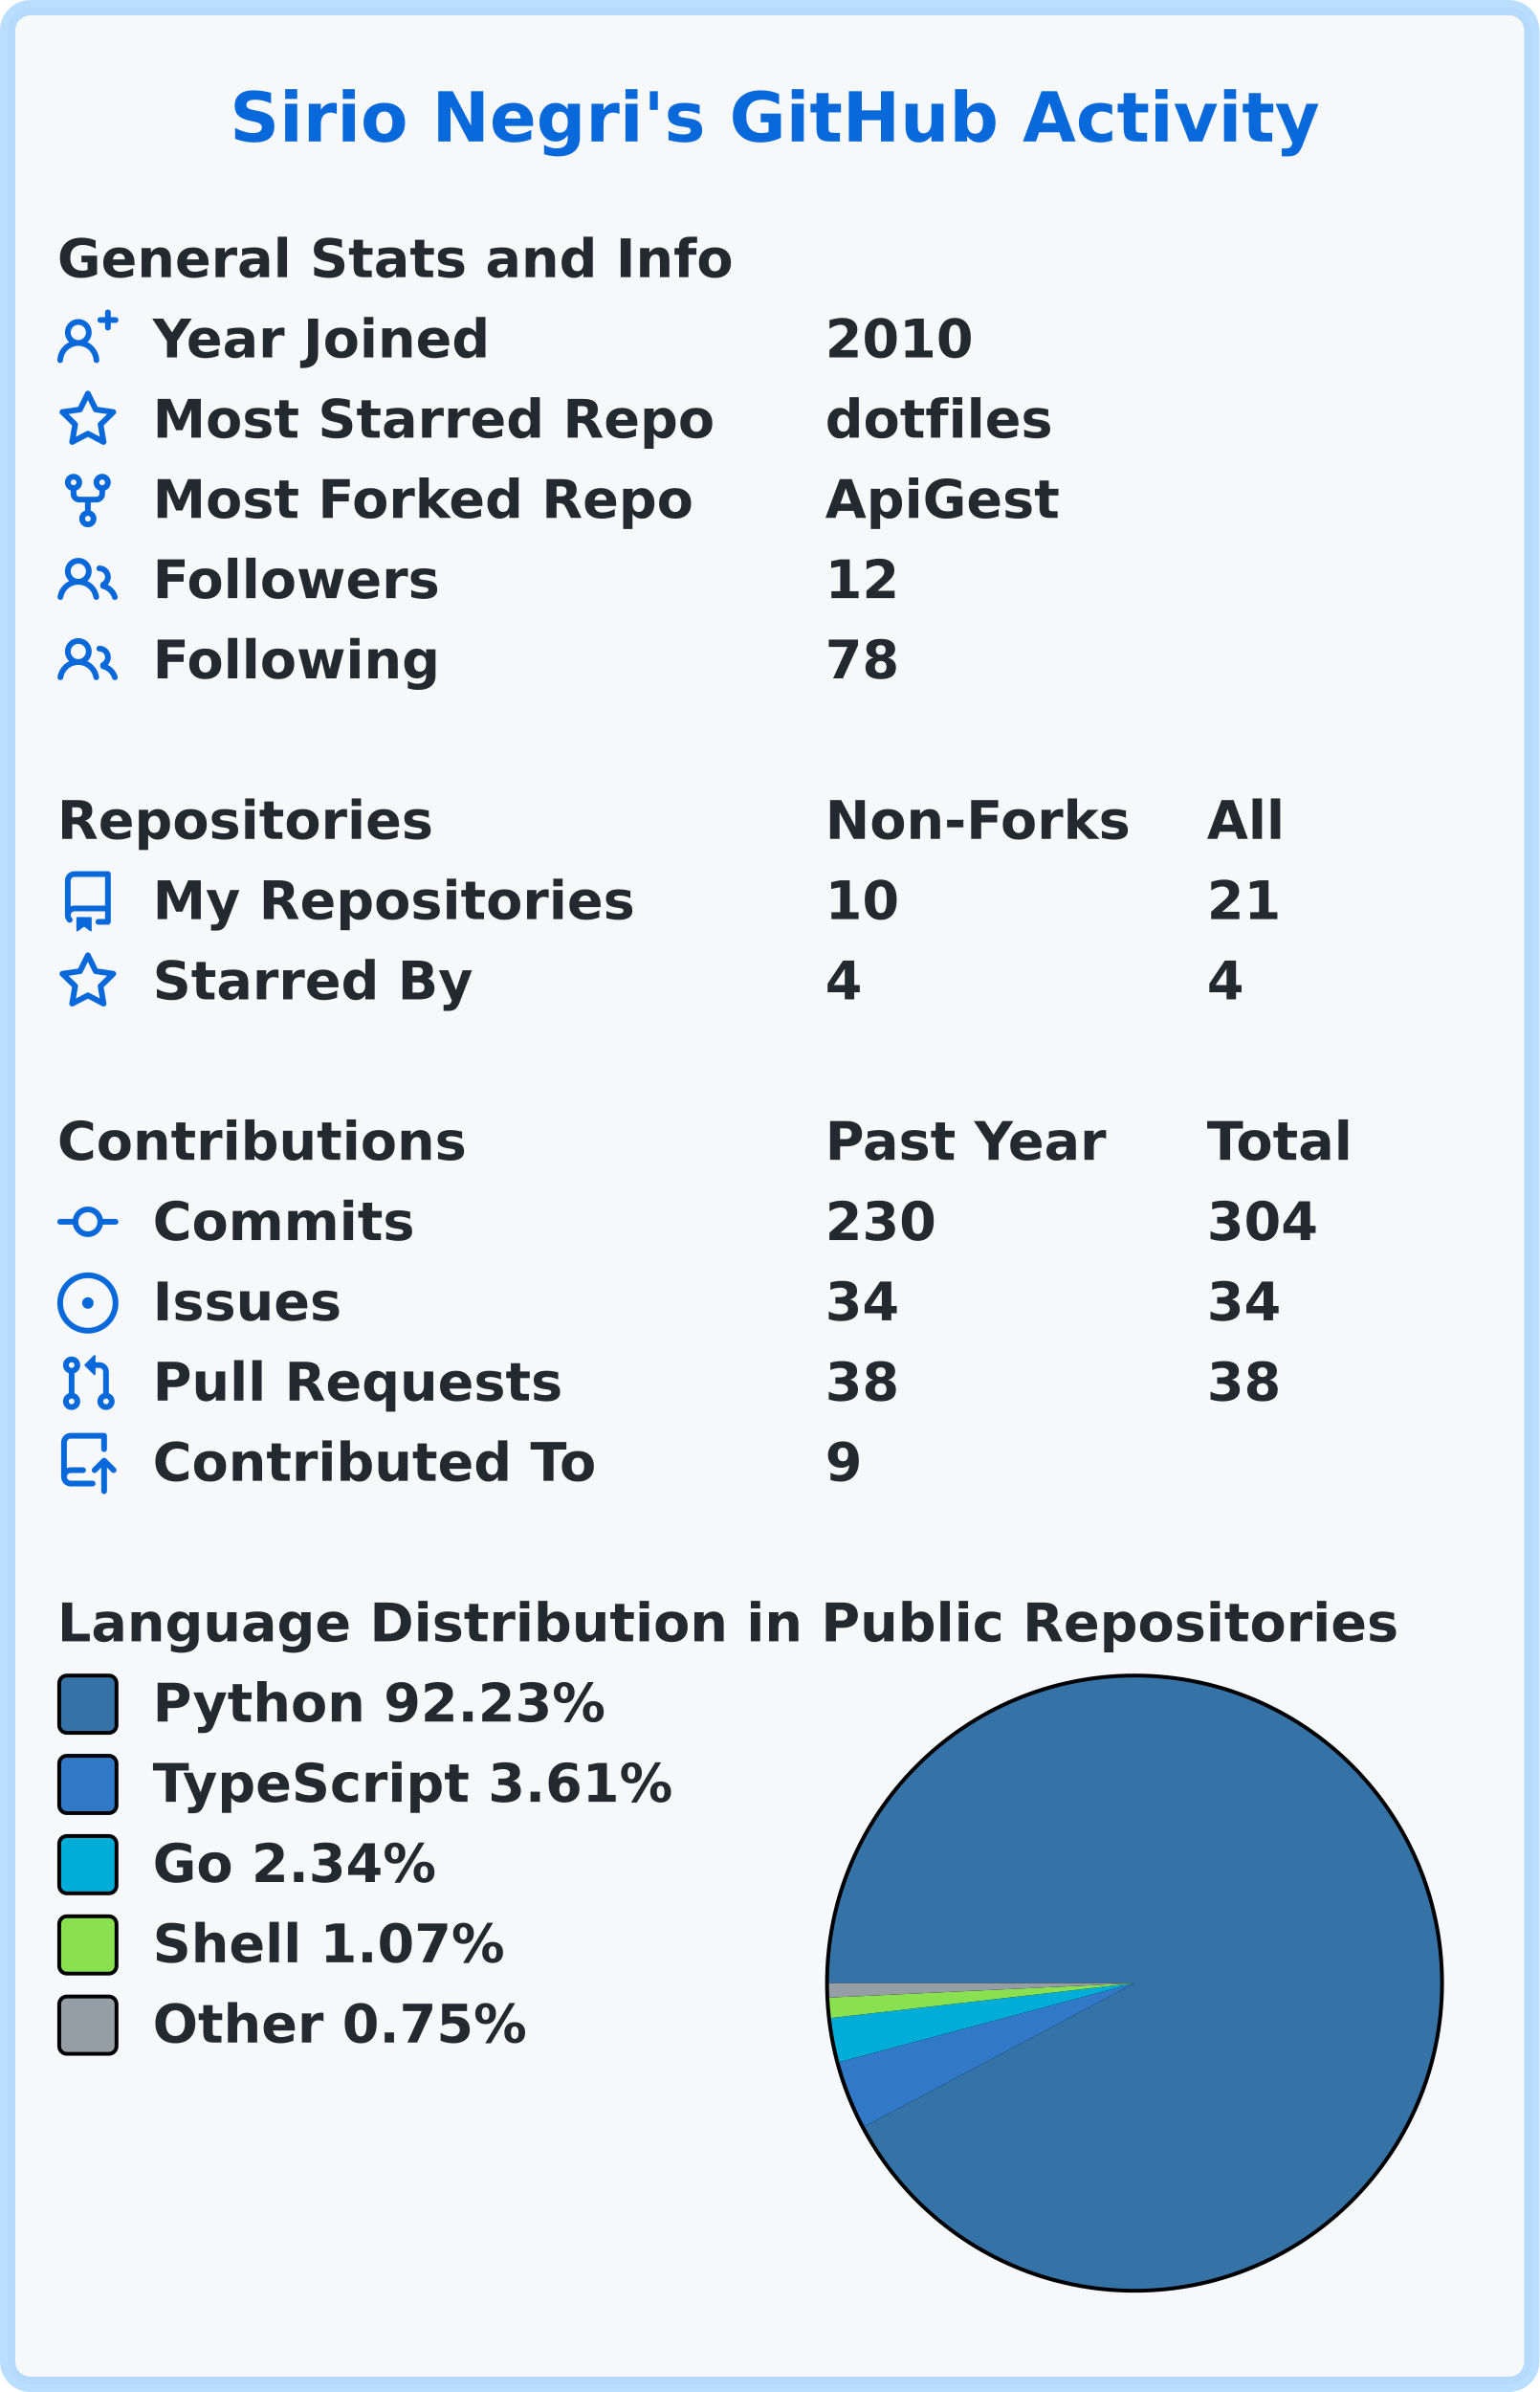
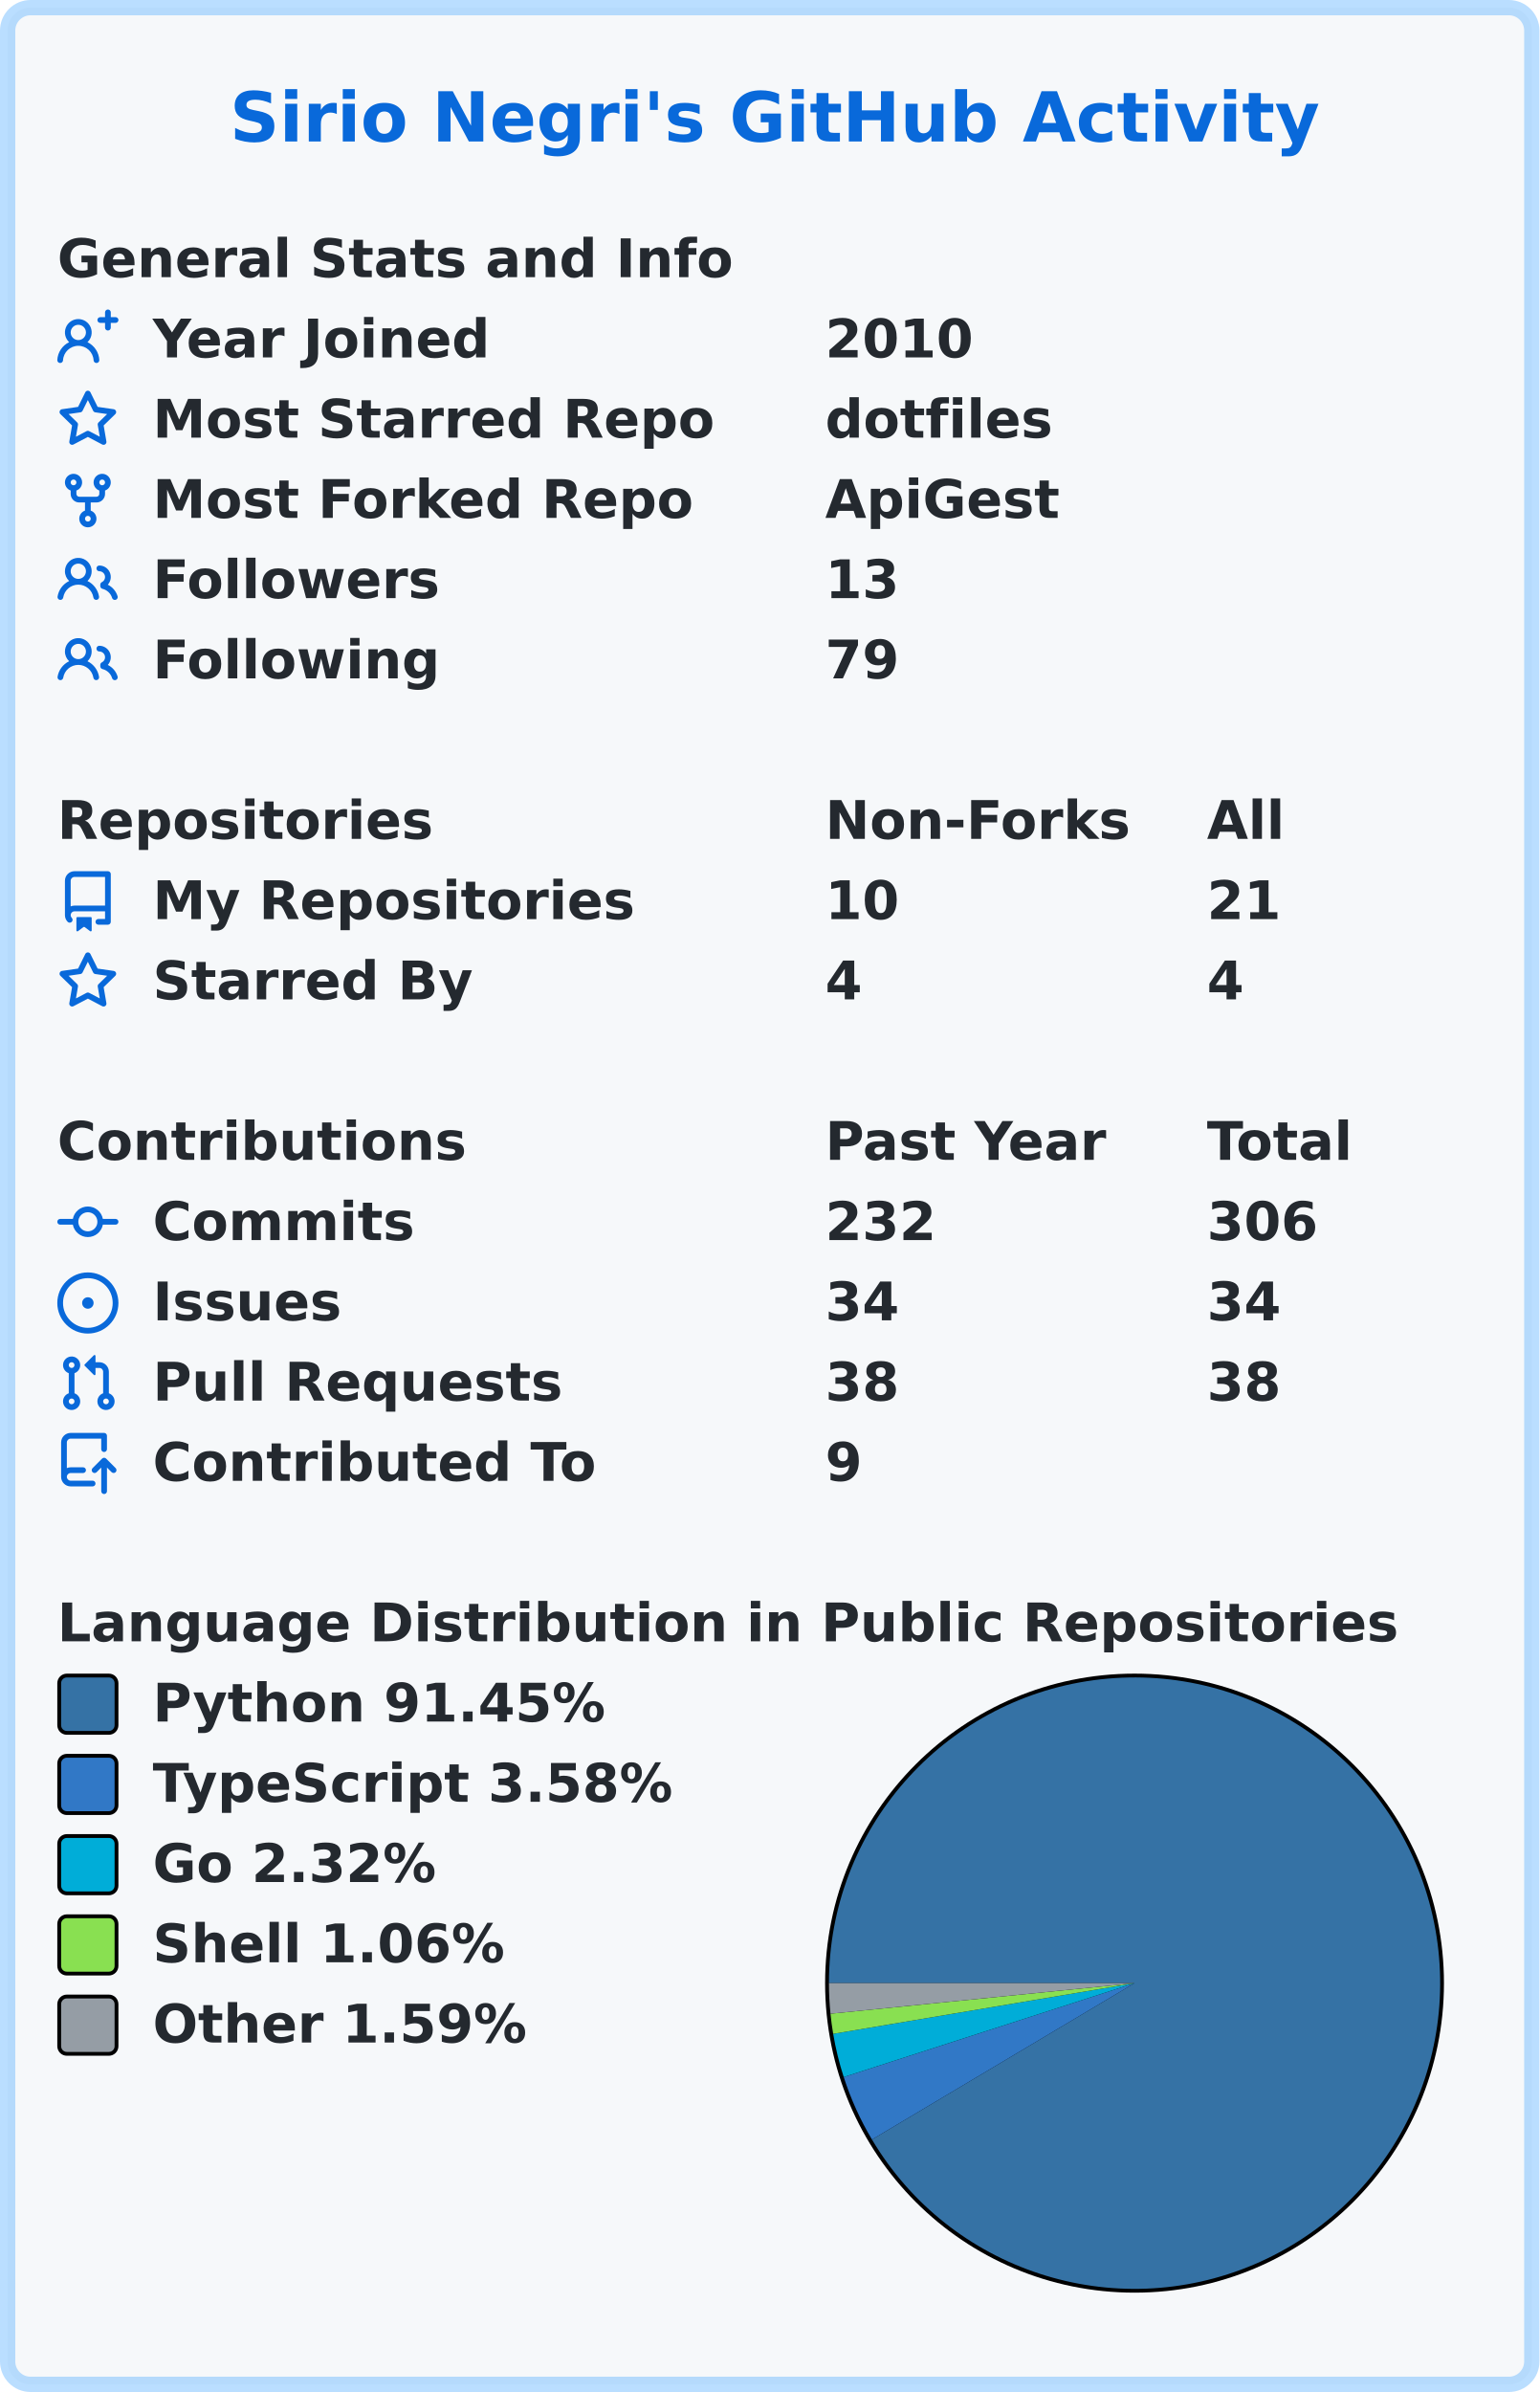
<svg xmlns="http://www.w3.org/2000/svg" width="403" height="626" viewBox="0 0 403 626" lang="en" xml:lang="en">
  <rect x="2" y="2" stroke-width="4" rx="6" width="399" height="622" stroke="rgba(84,174,255,0.4)" fill="#f6f8fa" />
  <g font-weight="600" font-size="110pt" font-family="Verdana,Geneva,DejaVu Sans,sans-serif" text-rendering="geometricPrecision">
    <text x="489" y="301" lengthAdjust="spacingAndGlyphs" textLength="2290" transform="scale(0.123)" fill="#0969da">Sirio Negri's GitHub Activity</text>
    <g transform="translate(0, 60)" fill="#24292f">
      <g transform="translate(15, 0)">
        <g transform="scale(0.095)">
          <text x="0" y="132" textLength="1851" lengthAdjust="spacingAndGlyphs">General Stats and Info</text>
        </g>
      </g>
      <g transform="translate(15, 21)">
        <path fill="#0969da" fill-rule="evenodd" d="M13.25 0a.75.75 0 01.75.75V2h1.25a.75.75 0 010 1.5H14v1.25a.75.75 0 01-1.5 0V3.5h-1.25a.75.75 0 010-1.5h1.25V.75a.75.75 0 01.75-.75zM5.5 4a2 2 0 100 4 2 2 0 000-4zm2.4 4.548a3.5 3.5 0 10-4.799 0 5.527 5.527 0 00-3.1 4.66.75.75 0 101.498.085A4.01 4.01 0 015.5 9.5a4.01 4.01 0 014.001 3.793.75.75 0 101.498-.086 5.527 5.527 0 00-3.1-4.659z" />
        <g transform="scale(0.095)">
          <text lengthAdjust="spacingAndGlyphs" textLength="932" x="263" y="132">Year Joined</text>
          <text lengthAdjust="spacingAndGlyphs" textLength="420" x="2116" y="132">2010</text>
        </g>
      </g>
      <g transform="translate(15, 42)">
        <path fill="#0969da" fill-rule="evenodd" d="M8 .25a.75.75 0 01.673.418l1.882 3.815 4.21.612a.75.75 0 01.416 1.279l-3.046 2.97.719 4.192a.75.75 0 01-1.088.791L8 12.347l-3.766 1.98a.75.75 0 01-1.088-.79l.72-4.194L.818 6.374a.75.75 0 01.416-1.28l4.21-.611L7.327.668A.75.75 0 018 .25zm0 2.445L6.615 5.5a.75.75 0 01-.564.41l-3.097.45 2.24 2.184a.75.75 0 01.216.664l-.528 3.084 2.769-1.456a.75.75 0 01.698 0l2.77 1.456-.53-3.084a.75.75 0 01.216-.664l2.24-2.183-3.096-.45a.75.75 0 01-.564-.41L8 2.694v.001z" />
        <g transform="scale(0.095)">
          <text lengthAdjust="spacingAndGlyphs" textLength="1532" x="263" y="132">Most Starred Repo</text>
          <text lengthAdjust="spacingAndGlyphs" textLength="609" x="2116" y="132">dotfiles</text>
        </g>
      </g>
      <g transform="translate(15, 63)">
        <path fill="#0969da" fill-rule="evenodd" d="M5 3.25a.75.75 0 11-1.5 0 .75.75 0 011.5 0zm0 2.122a2.25 2.25 0 10-1.5 0v.878A2.25 2.25 0 005.75 8.5h1.5v2.128a2.251 2.251 0 101.5 0V8.5h1.5a2.25 2.25 0 002.25-2.25v-.878a2.25 2.25 0 10-1.5 0v.878a.75.75 0 01-.75.75h-4.5A.75.75 0 015 6.25v-.878zm3.75 7.378a.75.75 0 11-1.5 0 .75.75 0 011.5 0zm3-8.75a.75.75 0 100-1.5.75.75 0 000 1.5z" />
        <g transform="scale(0.095)">
          <text lengthAdjust="spacingAndGlyphs" textLength="1485" x="263" y="132">Most Forked Repo</text>
          <text lengthAdjust="spacingAndGlyphs" textLength="644" x="2116" y="132">ApiGest</text>
        </g>
      </g>
      <g transform="translate(15, 84)">
        <path fill="#0969da" fill-rule="evenodd" d="M5.5 3.5a2 2 0 100 4 2 2 0 000-4zM2 5.5a3.5 3.5 0 115.898 2.549 5.507 5.507 0 013.034 4.084.75.75 0 11-1.482.235 4.001 4.001 0 00-7.9 0 .75.75 0 01-1.482-.236A5.507 5.507 0 013.102 8.05 3.49 3.49 0 012 5.5zM11 4a.75.75 0 100 1.5 1.5 1.5 0 01.666 2.844.75.75 0 00-.416.672v.352a.75.75 0 00.574.73c1.2.289 2.162 1.2 2.522 2.372a.75.75 0 101.434-.44 5.01 5.01 0 00-2.56-3.012A3 3 0 0011 4z" />
        <g transform="scale(0.095)">
          <text lengthAdjust="spacingAndGlyphs" textLength="778" x="263" y="132">Followers</text>
-           <text lengthAdjust="spacingAndGlyphs" textLength="210" x="2116" y="132">12</text>
+           <text lengthAdjust="spacingAndGlyphs" textLength="210" x="2116" y="132">13</text>
        </g>
      </g>
      <g transform="translate(15, 105)">
        <path fill="#0969da" fill-rule="evenodd" d="M5.5 3.5a2 2 0 100 4 2 2 0 000-4zM2 5.5a3.5 3.5 0 115.898 2.549 5.507 5.507 0 013.034 4.084.75.75 0 11-1.482.235 4.001 4.001 0 00-7.9 0 .75.75 0 01-1.482-.236A5.507 5.507 0 013.102 8.05 3.49 3.49 0 012 5.5zM11 4a.75.75 0 100 1.5 1.5 1.5 0 01.666 2.844.75.75 0 00-.416.672v.352a.75.75 0 00.574.73c1.2.289 2.162 1.2 2.522 2.372a.75.75 0 101.434-.44 5.01 5.01 0 00-2.56-3.012A3 3 0 0011 4z" />
        <g transform="scale(0.095)">
          <text lengthAdjust="spacingAndGlyphs" textLength="780" x="263" y="132">Following</text>
-           <text lengthAdjust="spacingAndGlyphs" textLength="210" x="2116" y="132">78</text>
+           <text lengthAdjust="spacingAndGlyphs" textLength="210" x="2116" y="132">79</text>
        </g>
      </g>
    </g>
    <g transform="translate(0, 207)" fill="#24292f">
      <g transform="translate(15, 0)">
        <g transform="scale(0.095)">
          <text x="0" y="132" textLength="1020" lengthAdjust="spacingAndGlyphs">Repositories</text>
          <text x="2116" y="132" textLength="832" lengthAdjust="spacingAndGlyphs">Non-Forks</text>
          <text x="3168" y="132" textLength="206" lengthAdjust="spacingAndGlyphs">All</text>
        </g>
      </g>
      <g transform="translate(15, 21)">
        <path fill="#0969da" fill-rule="evenodd" d="M2 2.5A2.5 2.5 0 014.5 0h8.75a.75.75 0 01.75.75v12.5a.75.75 0 01-.75.75h-2.5a.75.75 0 110-1.5h1.75v-2h-8a1 1 0 00-.714 1.7.75.75 0 01-1.072 1.05A2.495 2.495 0 012 11.5v-9zm10.5-1V9h-8c-.356 0-.694.074-1 .208V2.5a1 1 0 011-1h8zM5 12.25v3.25a.25.25 0 00.4.2l1.45-1.087a.25.25 0 01.3 0L8.6 15.7a.25.25 0 00.4-.2v-3.25a.25.25 0 00-.25-.25h-3.5a.25.25 0 00-.25.25z" />
        <g transform="scale(0.095)">
          <text lengthAdjust="spacingAndGlyphs" textLength="1312" x="263" y="132">My Repositories</text>
          <text lengthAdjust="spacingAndGlyphs" textLength="210" x="2116" y="132">10</text>
          <text lengthAdjust="spacingAndGlyphs" textLength="210" x="3168" y="132">21</text>
        </g>
      </g>
      <g transform="translate(15, 42)">
        <path fill="#0969da" fill-rule="evenodd" d="M8 .25a.75.75 0 01.673.418l1.882 3.815 4.21.612a.75.75 0 01.416 1.279l-3.046 2.97.719 4.192a.75.75 0 01-1.088.791L8 12.347l-3.766 1.98a.75.75 0 01-1.088-.79l.72-4.194L.818 6.374a.75.75 0 01.416-1.28l4.21-.611L7.327.668A.75.75 0 018 .25zm0 2.445L6.615 5.5a.75.75 0 01-.564.41l-3.097.45 2.24 2.184a.75.75 0 01.216.664l-.528 3.084 2.769-1.456a.75.75 0 01.698 0l2.77 1.456-.53-3.084a.75.75 0 01.216-.664l2.24-2.183-3.096-.45a.75.75 0 01-.564-.41L8 2.694v.001z" />
        <g transform="scale(0.095)">
          <text lengthAdjust="spacingAndGlyphs" textLength="874" x="263" y="132">Starred By</text>
          <text lengthAdjust="spacingAndGlyphs" textLength="105" x="2116" y="132">4</text>
          <text lengthAdjust="spacingAndGlyphs" textLength="105" x="3168" y="132">4</text>
        </g>
      </g>
    </g>
    <g transform="translate(0, 291)" fill="#24292f">
      <g transform="translate(15, 0)">
        <g transform="scale(0.095)">
          <text x="0" y="132" textLength="1112" lengthAdjust="spacingAndGlyphs">Contributions</text>
          <text x="2116" y="132" textLength="774" lengthAdjust="spacingAndGlyphs">Past Year</text>
          <text x="3168" y="132" textLength="414" lengthAdjust="spacingAndGlyphs">Total</text>
        </g>
      </g>
      <g transform="translate(15, 21)">
        <path fill="#0969da" fill-rule="evenodd" d="M10.5 7.75a2.5 2.5 0 11-5 0 2.5 2.5 0 015 0zm1.43.75a4.002 4.002 0 01-7.86 0H.75a.75.75 0 110-1.5h3.32a4.001 4.001 0 017.86 0h3.32a.75.75 0 110 1.5h-3.32z" />
        <g transform="scale(0.095)">
          <text lengthAdjust="spacingAndGlyphs" textLength="734" x="263" y="132">Commits</text>
-           <text lengthAdjust="spacingAndGlyphs" textLength="315" x="2116" y="132">230</text>
-           <text lengthAdjust="spacingAndGlyphs" textLength="315" x="3168" y="132">304</text>
+           <text lengthAdjust="spacingAndGlyphs" textLength="315" x="2116" y="132">232</text>
+           <text lengthAdjust="spacingAndGlyphs" textLength="315" x="3168" y="132">306</text>
        </g>
      </g>
      <g transform="translate(15, 42)">
        <path fill="#0969da" d="M8 9.5a1.5 1.5 0 100-3 1.5 1.5 0 000 3z" />
        <path fill="#0969da" fill-rule="evenodd" d="M8 0a8 8 0 100 16A8 8 0 008 0zM1.5 8a6.5 6.5 0 1113 0 6.5 6.5 0 01-13 0z" />
        <g transform="scale(0.095)">
          <text lengthAdjust="spacingAndGlyphs" textLength="512" x="263" y="132">Issues</text>
          <text lengthAdjust="spacingAndGlyphs" textLength="210" x="2116" y="132">34</text>
          <text lengthAdjust="spacingAndGlyphs" textLength="210" x="3168" y="132">34</text>
        </g>
      </g>
      <g transform="translate(15, 63)">
        <path fill="#0969da" fill-rule="evenodd" d="M7.177 3.073L9.573.677A.25.25 0 0110 .854v4.792a.25.25 0 01-.427.177L7.177 3.427a.25.25 0 010-.354zM3.75 2.5a.75.75 0 100 1.5.75.75 0 000-1.5zm-2.25.75a2.25 2.25 0 113 2.122v5.256a2.251 2.251 0 11-1.5 0V5.372A2.25 2.25 0 011.5 3.25zM11 2.5h-1V4h1a1 1 0 011 1v5.628a2.251 2.251 0 101.5 0V5A2.5 2.5 0 0011 2.5zm1 10.25a.75.75 0 111.5 0 .75.75 0 01-1.5 0zM3.75 12a.75.75 0 100 1.5.75.75 0 000-1.5z" />
        <g transform="scale(0.095)">
          <text lengthAdjust="spacingAndGlyphs" textLength="1113" x="263" y="132">Pull Requests</text>
          <text lengthAdjust="spacingAndGlyphs" textLength="210" x="2116" y="132">38</text>
          <text lengthAdjust="spacingAndGlyphs" textLength="210" x="3168" y="132">38</text>
        </g>
      </g>
      <g transform="translate(15, 84)">
        <path fill="#0969da" fill-rule="evenodd" d="M1 2.5A2.5 2.5 0 013.5 0h8.75a.75.75 0 01.75.75v3.5a.75.75 0 01-1.5 0V1.5h-8a1 1 0 00-1 1v6.708A2.492 2.492 0 013.5 9h3.25a.75.75 0 010 1.5H3.5a1 1 0 100 2h5.75a.75.75 0 010 1.5H3.5A2.5 2.5 0 011 11.5v-9zm13.23 7.79a.75.75 0 001.06-1.06l-2.505-2.505a.75.75 0 00-1.06 0L9.22 9.229a.75.75 0 001.06 1.061l1.225-1.224v6.184a.75.75 0 001.5 0V9.066l1.224 1.224z" />
        <g transform="scale(0.095)">
          <text lengthAdjust="spacingAndGlyphs" textLength="1234" x="263" y="132">Contributed To</text>
          <text lengthAdjust="spacingAndGlyphs" textLength="105" x="2116" y="132">9</text>
        </g>
      </g>
    </g>
    <g transform="translate(0, 417)" fill="#24292f">
      <g transform="translate(15, 0)">
        <g transform="scale(0.095)">
          <text x="0" y="132" textLength="3652" lengthAdjust="spacingAndGlyphs">Language Distribution in Public Repositories</text>
        </g>
      </g>
      <g transform="translate(216, 21)">
        <circle cx="81" cy="81" r="81" fill="#000000" />
      </g>
      <g transform="translate(217, 22)">
-         <path fill-rule="evenodd" fill="#3572A5" d="M 0.0,80 A 80 80 0 1 1 9.335 117.503 L 80,80 Z" />
-         <path fill-rule="evenodd" fill="#3178c6" d="M 9.335,117.503 A 80 80 0 0 1 2.712 100.654 L 80,80 Z" />
-         <path fill-rule="evenodd" fill="#00ADD8" d="M 2.712,100.654 A 80 80 0 0 1 0.522 89.121 L 80,80 Z" />
-         <path fill-rule="evenodd" fill="#89e051" d="M 0.522,89.121 A 80 80 0 0 1 0.089 83.775 L 80,80 Z" />
-         <path fill-rule="evenodd" fill="#959da5" d="M 0.089,83.775 A 80 80 0 0 1 0.0 80 L 80,80 Z" />
+         <path fill-rule="evenodd" fill="#3572A5" d="M 0.0,80 A 80 80 0 1 1 11.265 120.932 L 80,80 Z" />
+         <path fill-rule="evenodd" fill="#3178c6" d="M 11.265,120.932 A 80 80 0 0 1 3.868 104.576 L 80,80 Z" />
+         <path fill-rule="evenodd" fill="#00ADD8" d="M 3.868,104.576 A 80 80 0 0 1 1.108 93.268 L 80,80 Z" />
+         <path fill-rule="evenodd" fill="#89e051" d="M 1.108,93.268 A 80 80 0 0 1 0.401 87.998 L 80,80 Z" />
+         <path fill-rule="evenodd" fill="#959da5" d="M 0.401,87.998 A 80 80 0 0 1 0.0 80 L 80,80 Z" />
      </g>
      <g transform="translate(15, 21)">
        <rect x="0.5" y="0.5" rx="2" width="15" height="15" fill="#3572A5" stroke-width="1" stroke="#000000" />
-         <text transform="scale(0.095)" x="263" y="132" textLength="1254" lengthAdjust="spacingAndGlyphs">Python 92.23%</text>
+         <text transform="scale(0.095)" x="263" y="132" textLength="1254" lengthAdjust="spacingAndGlyphs">Python 91.45%</text>
      </g>
      <g transform="translate(15, 42)">
        <rect x="0.5" y="0.5" rx="2" width="15" height="15" fill="#3178c6" stroke-width="1" stroke="#000000" />
-         <text transform="scale(0.095)" x="263" y="132" textLength="1462" lengthAdjust="spacingAndGlyphs">TypeScript 3.61%</text>
+         <text transform="scale(0.095)" x="263" y="132" textLength="1462" lengthAdjust="spacingAndGlyphs">TypeScript 3.58%</text>
      </g>
      <g transform="translate(15, 63)">
        <rect x="0.5" y="0.5" rx="2" width="15" height="15" fill="#00ADD8" stroke-width="1" stroke="#000000" />
-         <text transform="scale(0.095)" x="263" y="132" textLength="806" lengthAdjust="spacingAndGlyphs">Go 2.34%</text>
+         <text transform="scale(0.095)" x="263" y="132" textLength="806" lengthAdjust="spacingAndGlyphs">Go 2.32%</text>
      </g>
      <g transform="translate(15, 84)">
        <rect x="0.5" y="0.5" rx="2" width="15" height="15" fill="#89e051" stroke-width="1" stroke="#000000" />
-         <text transform="scale(0.095)" x="263" y="132" textLength="982" lengthAdjust="spacingAndGlyphs">Shell 1.07%</text>
+         <text transform="scale(0.095)" x="263" y="132" textLength="982" lengthAdjust="spacingAndGlyphs">Shell 1.06%</text>
      </g>
      <g transform="translate(15, 105)">
        <rect x="0.5" y="0.5" rx="2" width="15" height="15" fill="#959da5" stroke-width="1" stroke="#000000" />
-         <text transform="scale(0.095)" x="263" y="132" textLength="1047" lengthAdjust="spacingAndGlyphs">Other 0.75%</text>
+         <text transform="scale(0.095)" x="263" y="132" textLength="1047" lengthAdjust="spacingAndGlyphs">Other 1.59%</text>
      </g>
    </g>
  </g>
</svg>
